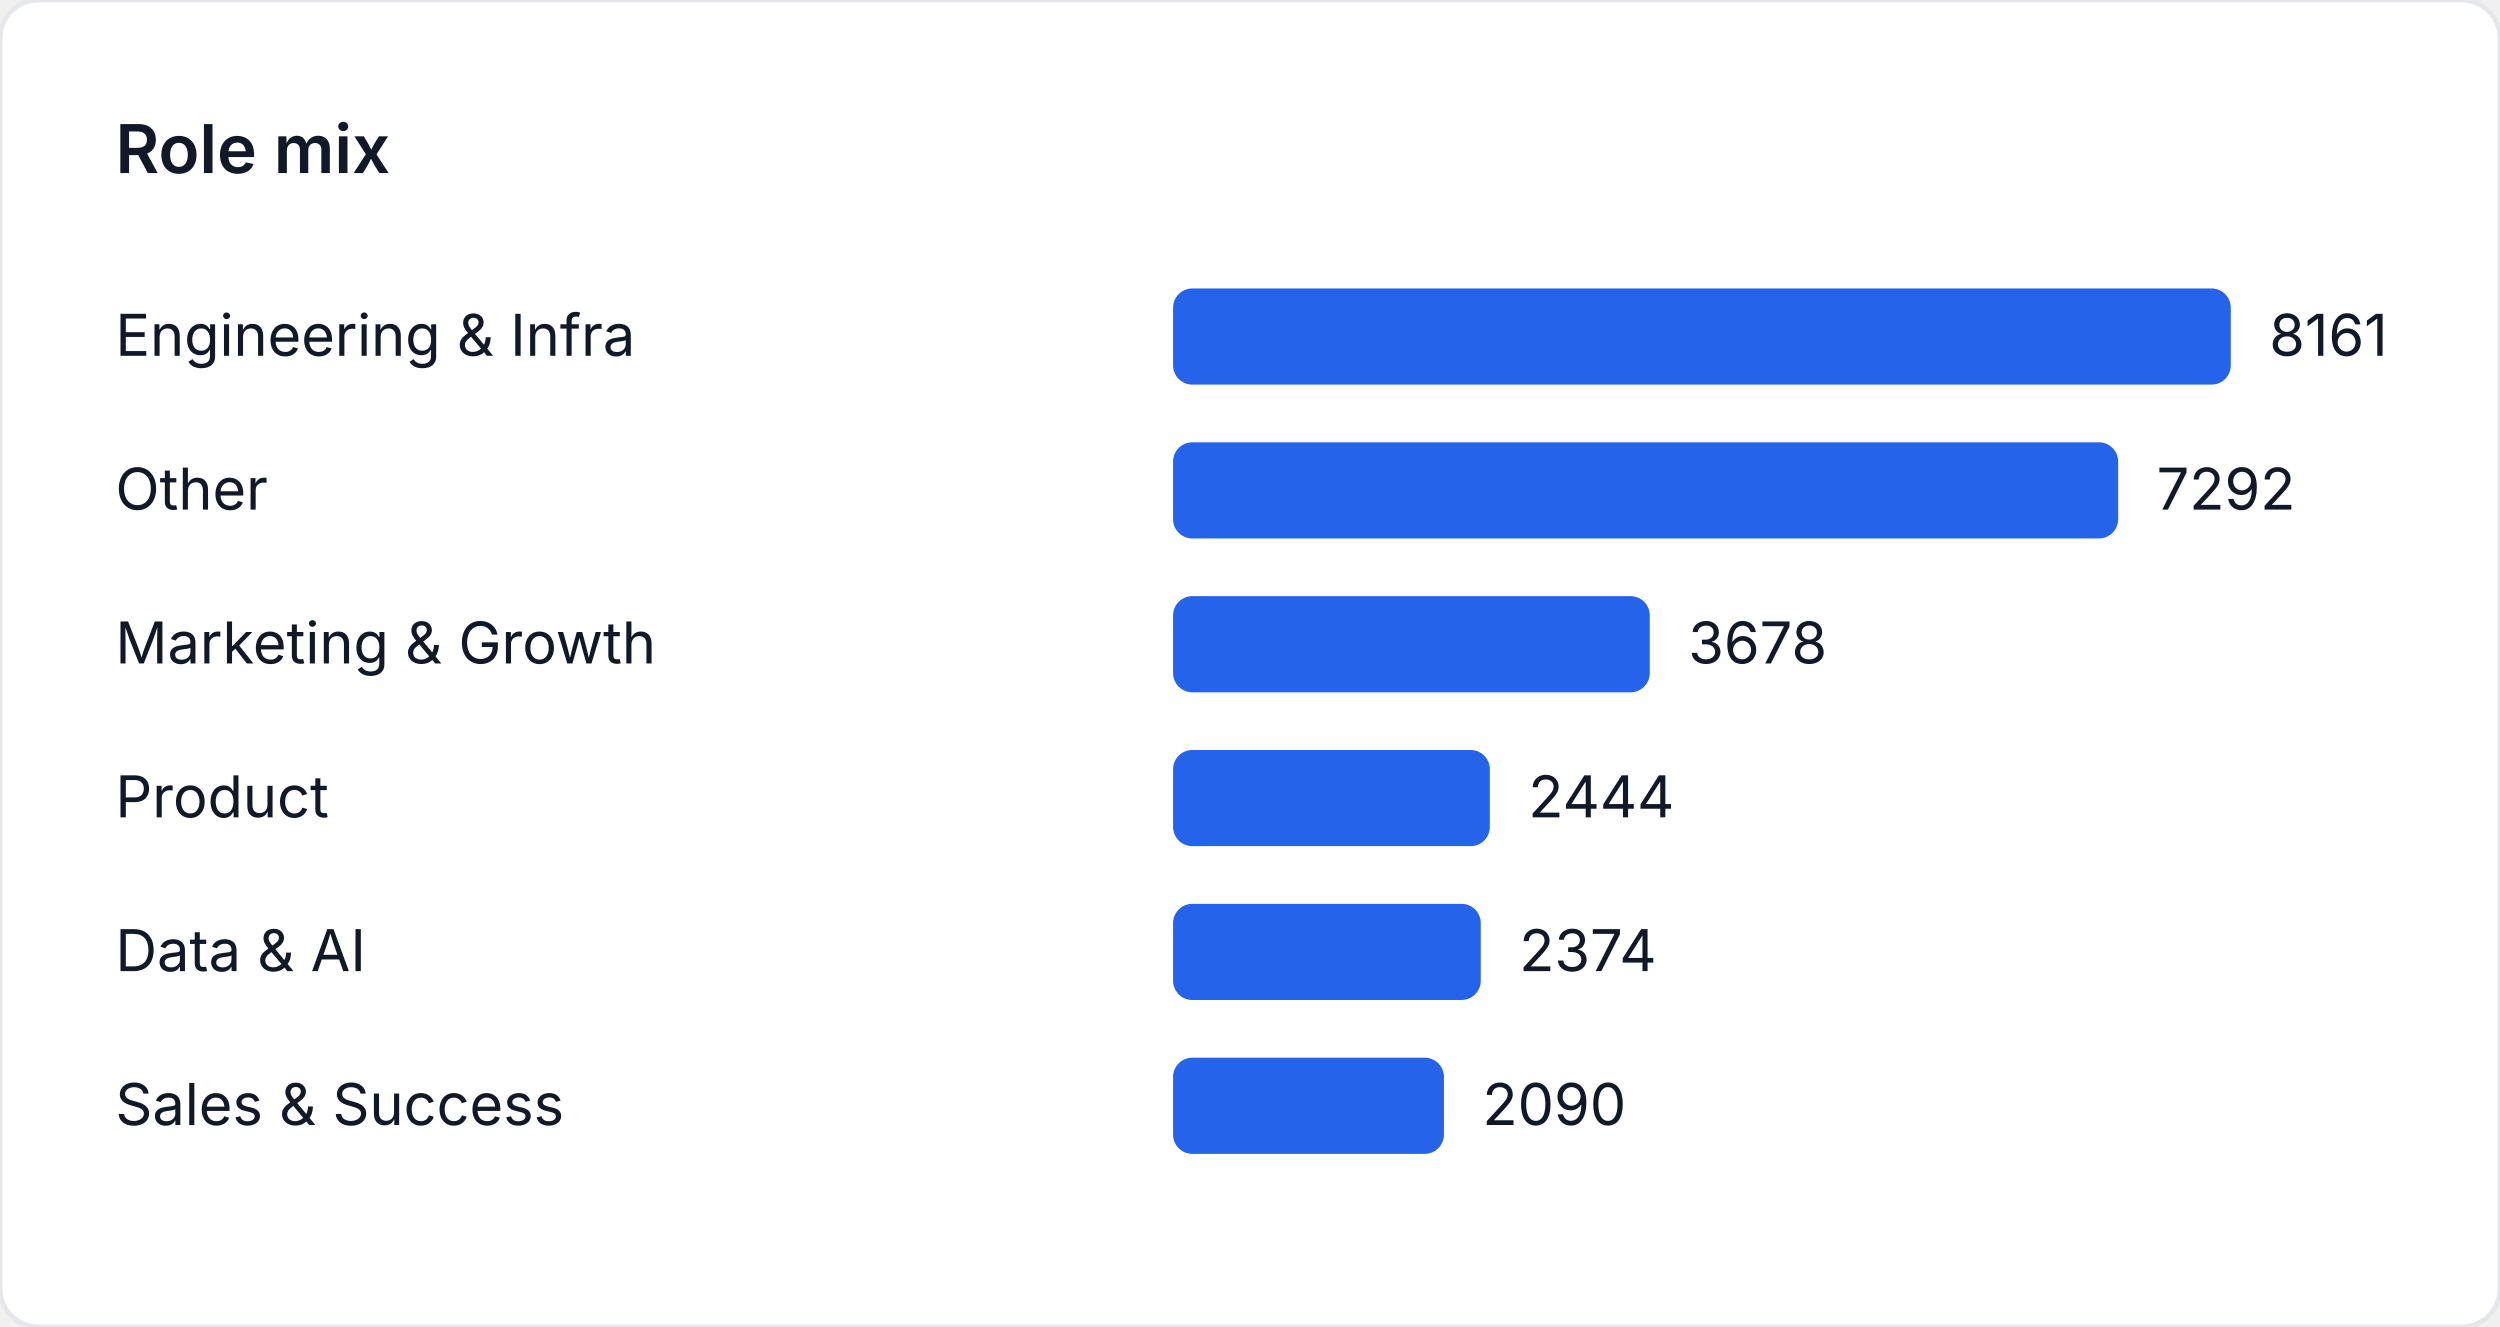
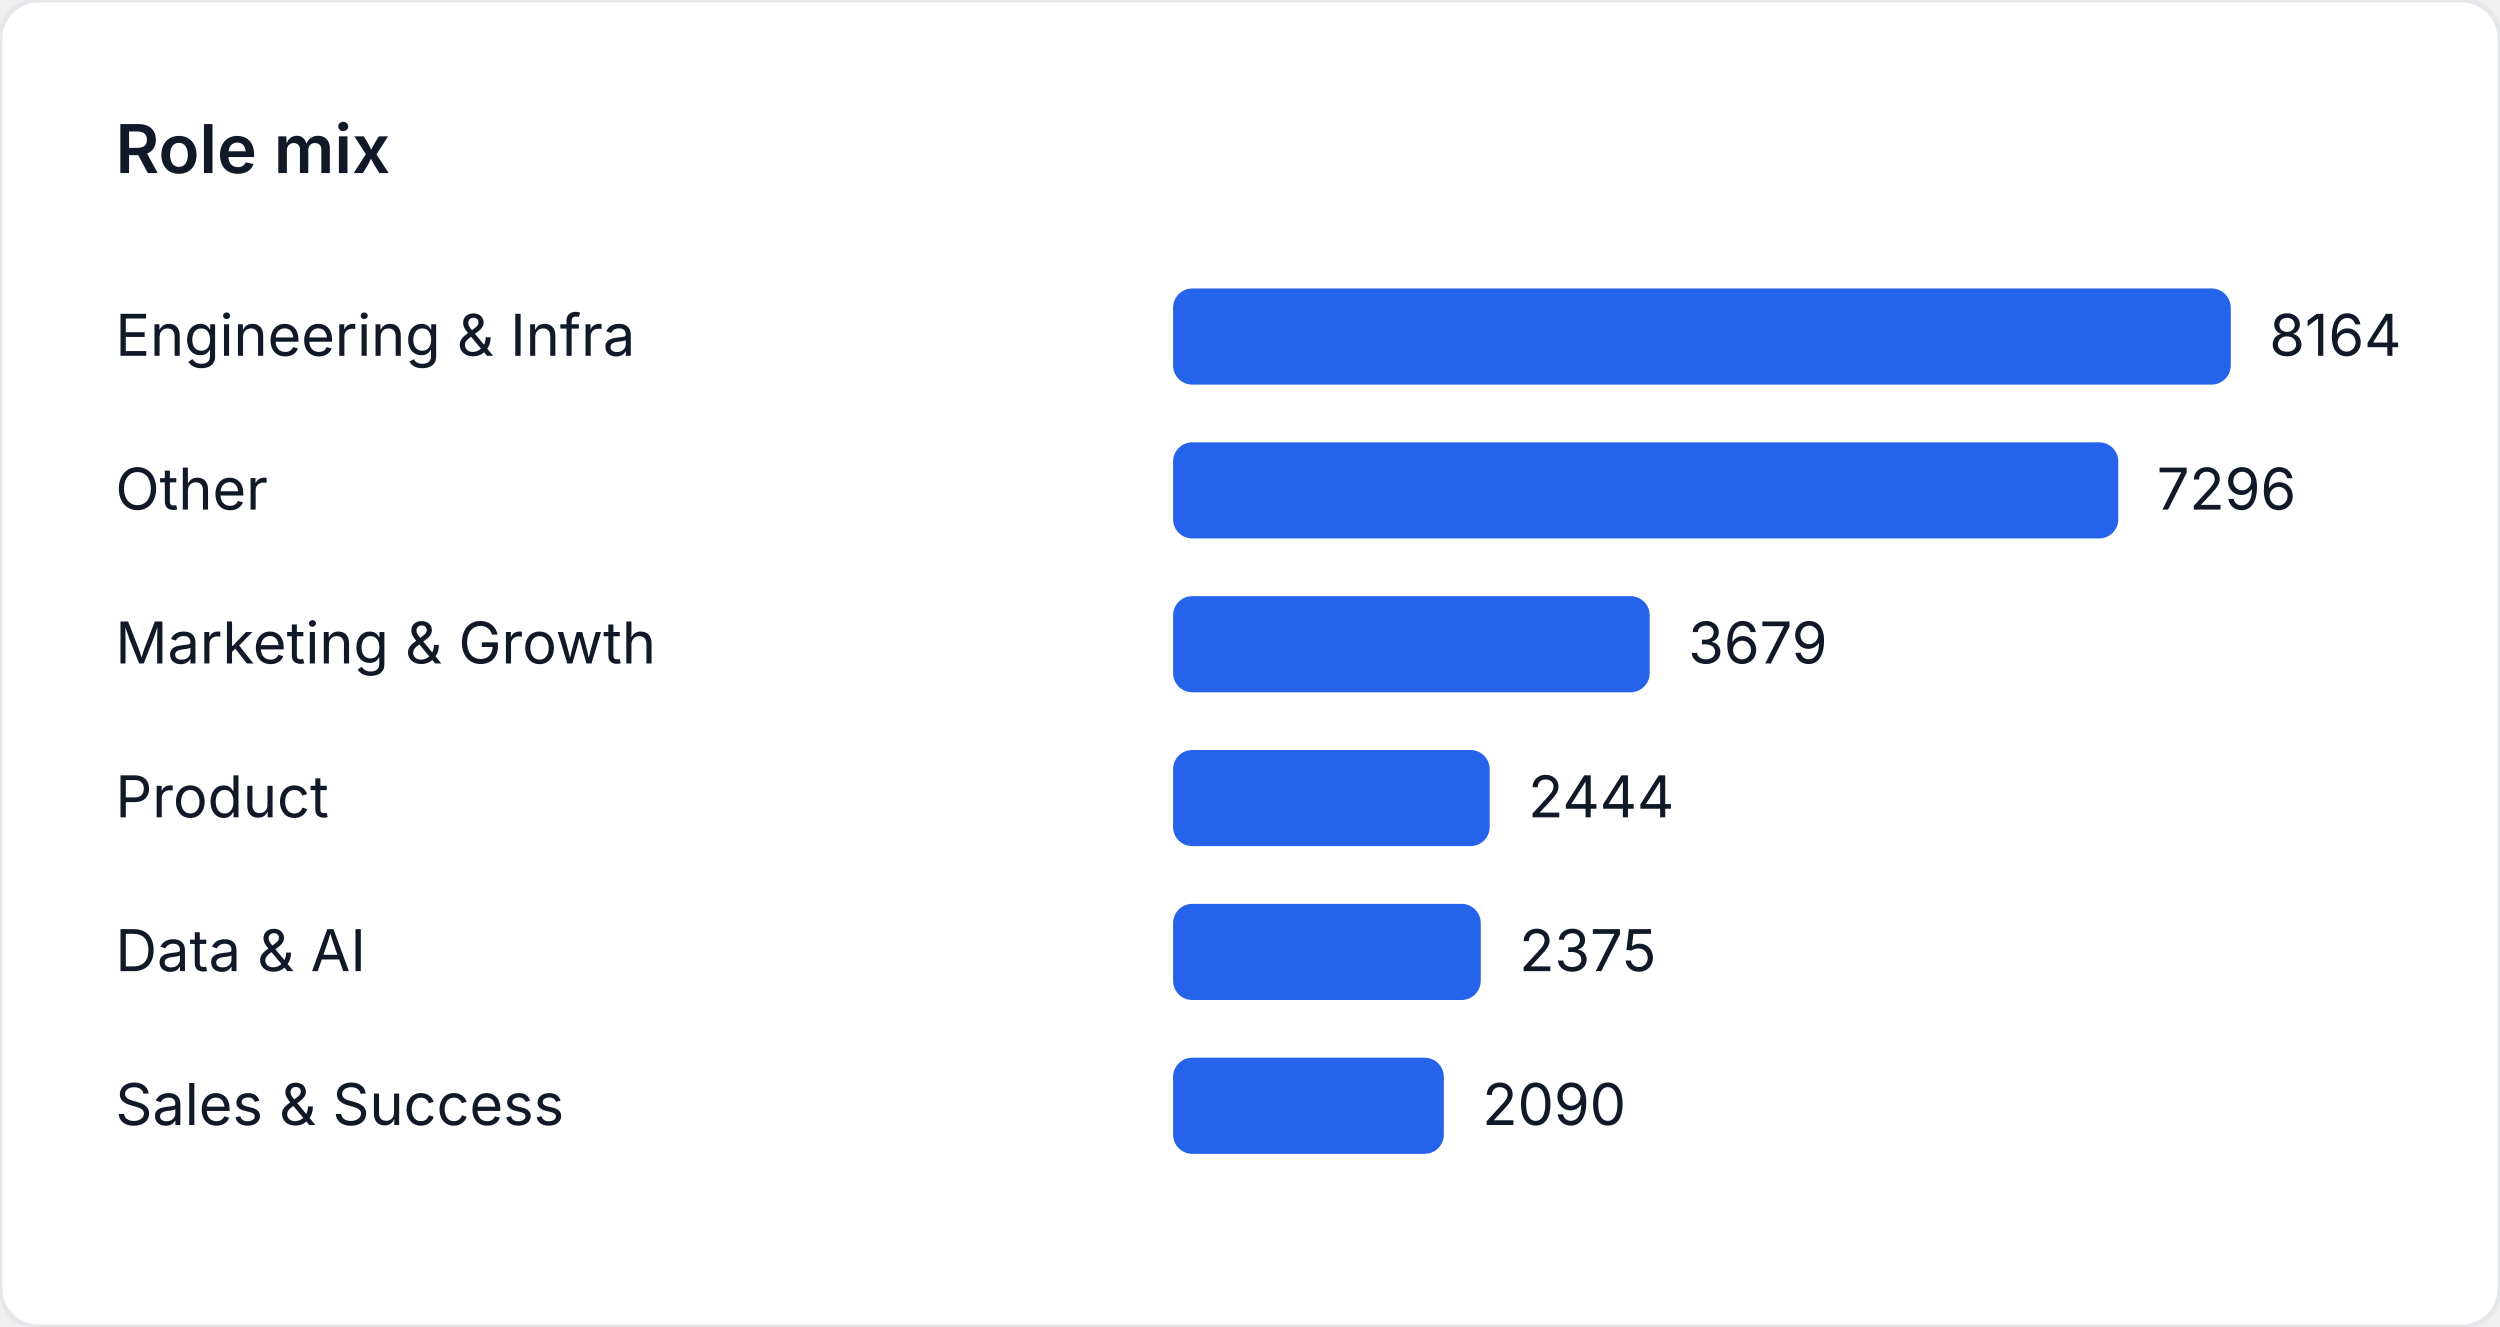
<svg xmlns="http://www.w3.org/2000/svg" width="520" height="276" viewBox="0 0 520 276" role="img" aria-label="Role mix">
  <style>
    text { font-family: "Inter", "Segoe UI", sans-serif; font-size: 12px; fill: #111827; }
    .title { font-size: 14px; font-weight: 600; }
  </style>
  <rect width="520" height="276" fill="#ffffff" rx="8" ry="8" stroke="#e5e7eb" />
  <text class="title" x="24" y="36">Role mix</text>
  <text x="24" y="74">Engineering &amp; Infra</text>
  <rect x="244" y="60" width="220" height="20" fill="#2563eb" rx="4" />
-   <text x="472" y="74">8161</text>
+   <text x="472" y="74">8164</text>
  <text x="24" y="106">Other</text>
-   <rect x="244" y="92" width="196.574" height="20" fill="#2563eb" rx="4" />
-   <text x="448.574" y="106">7292</text>
+   <rect x="244" y="92" width="196.61" height="20" fill="#2563eb" rx="4" />
+   <text x="448.61" y="106">7296</text>
  <text x="24" y="138">Marketing &amp; Growth</text>
-   <rect x="244" y="124" width="99.15" height="20" fill="#2563eb" rx="4" />
-   <text x="351.15" y="138">3678</text>
+   <rect x="244" y="124" width="99.14" height="20" fill="#2563eb" rx="4" />
+   <text x="351.14" y="138">3679</text>
  <text x="24" y="170">Product</text>
-   <rect x="244" y="156" width="65.884" height="20" fill="#2563eb" rx="4" />
-   <text x="317.884" y="170">2444</text>
+   <rect x="244" y="156" width="65.86" height="20" fill="#2563eb" rx="4" />
+   <text x="317.86" y="170">2444</text>
  <text x="24" y="202">Data &amp; AI</text>
-   <rect x="244" y="188" width="63.997" height="20" fill="#2563eb" rx="4" />
-   <text x="315.997" y="202">2374</text>
+   <rect x="244" y="188" width="64" height="20" fill="#2563eb" rx="4" />
+   <text x="316" y="202">2375</text>
  <text x="24" y="234">Sales &amp; Success</text>
-   <rect x="244" y="220" width="56.341" height="20" fill="#2563eb" rx="4" />
-   <text x="308.341" y="234">2090</text>
+   <rect x="244" y="220" width="56.32" height="20" fill="#2563eb" rx="4" />
+   <text x="308.32" y="234">2090</text>
</svg>
